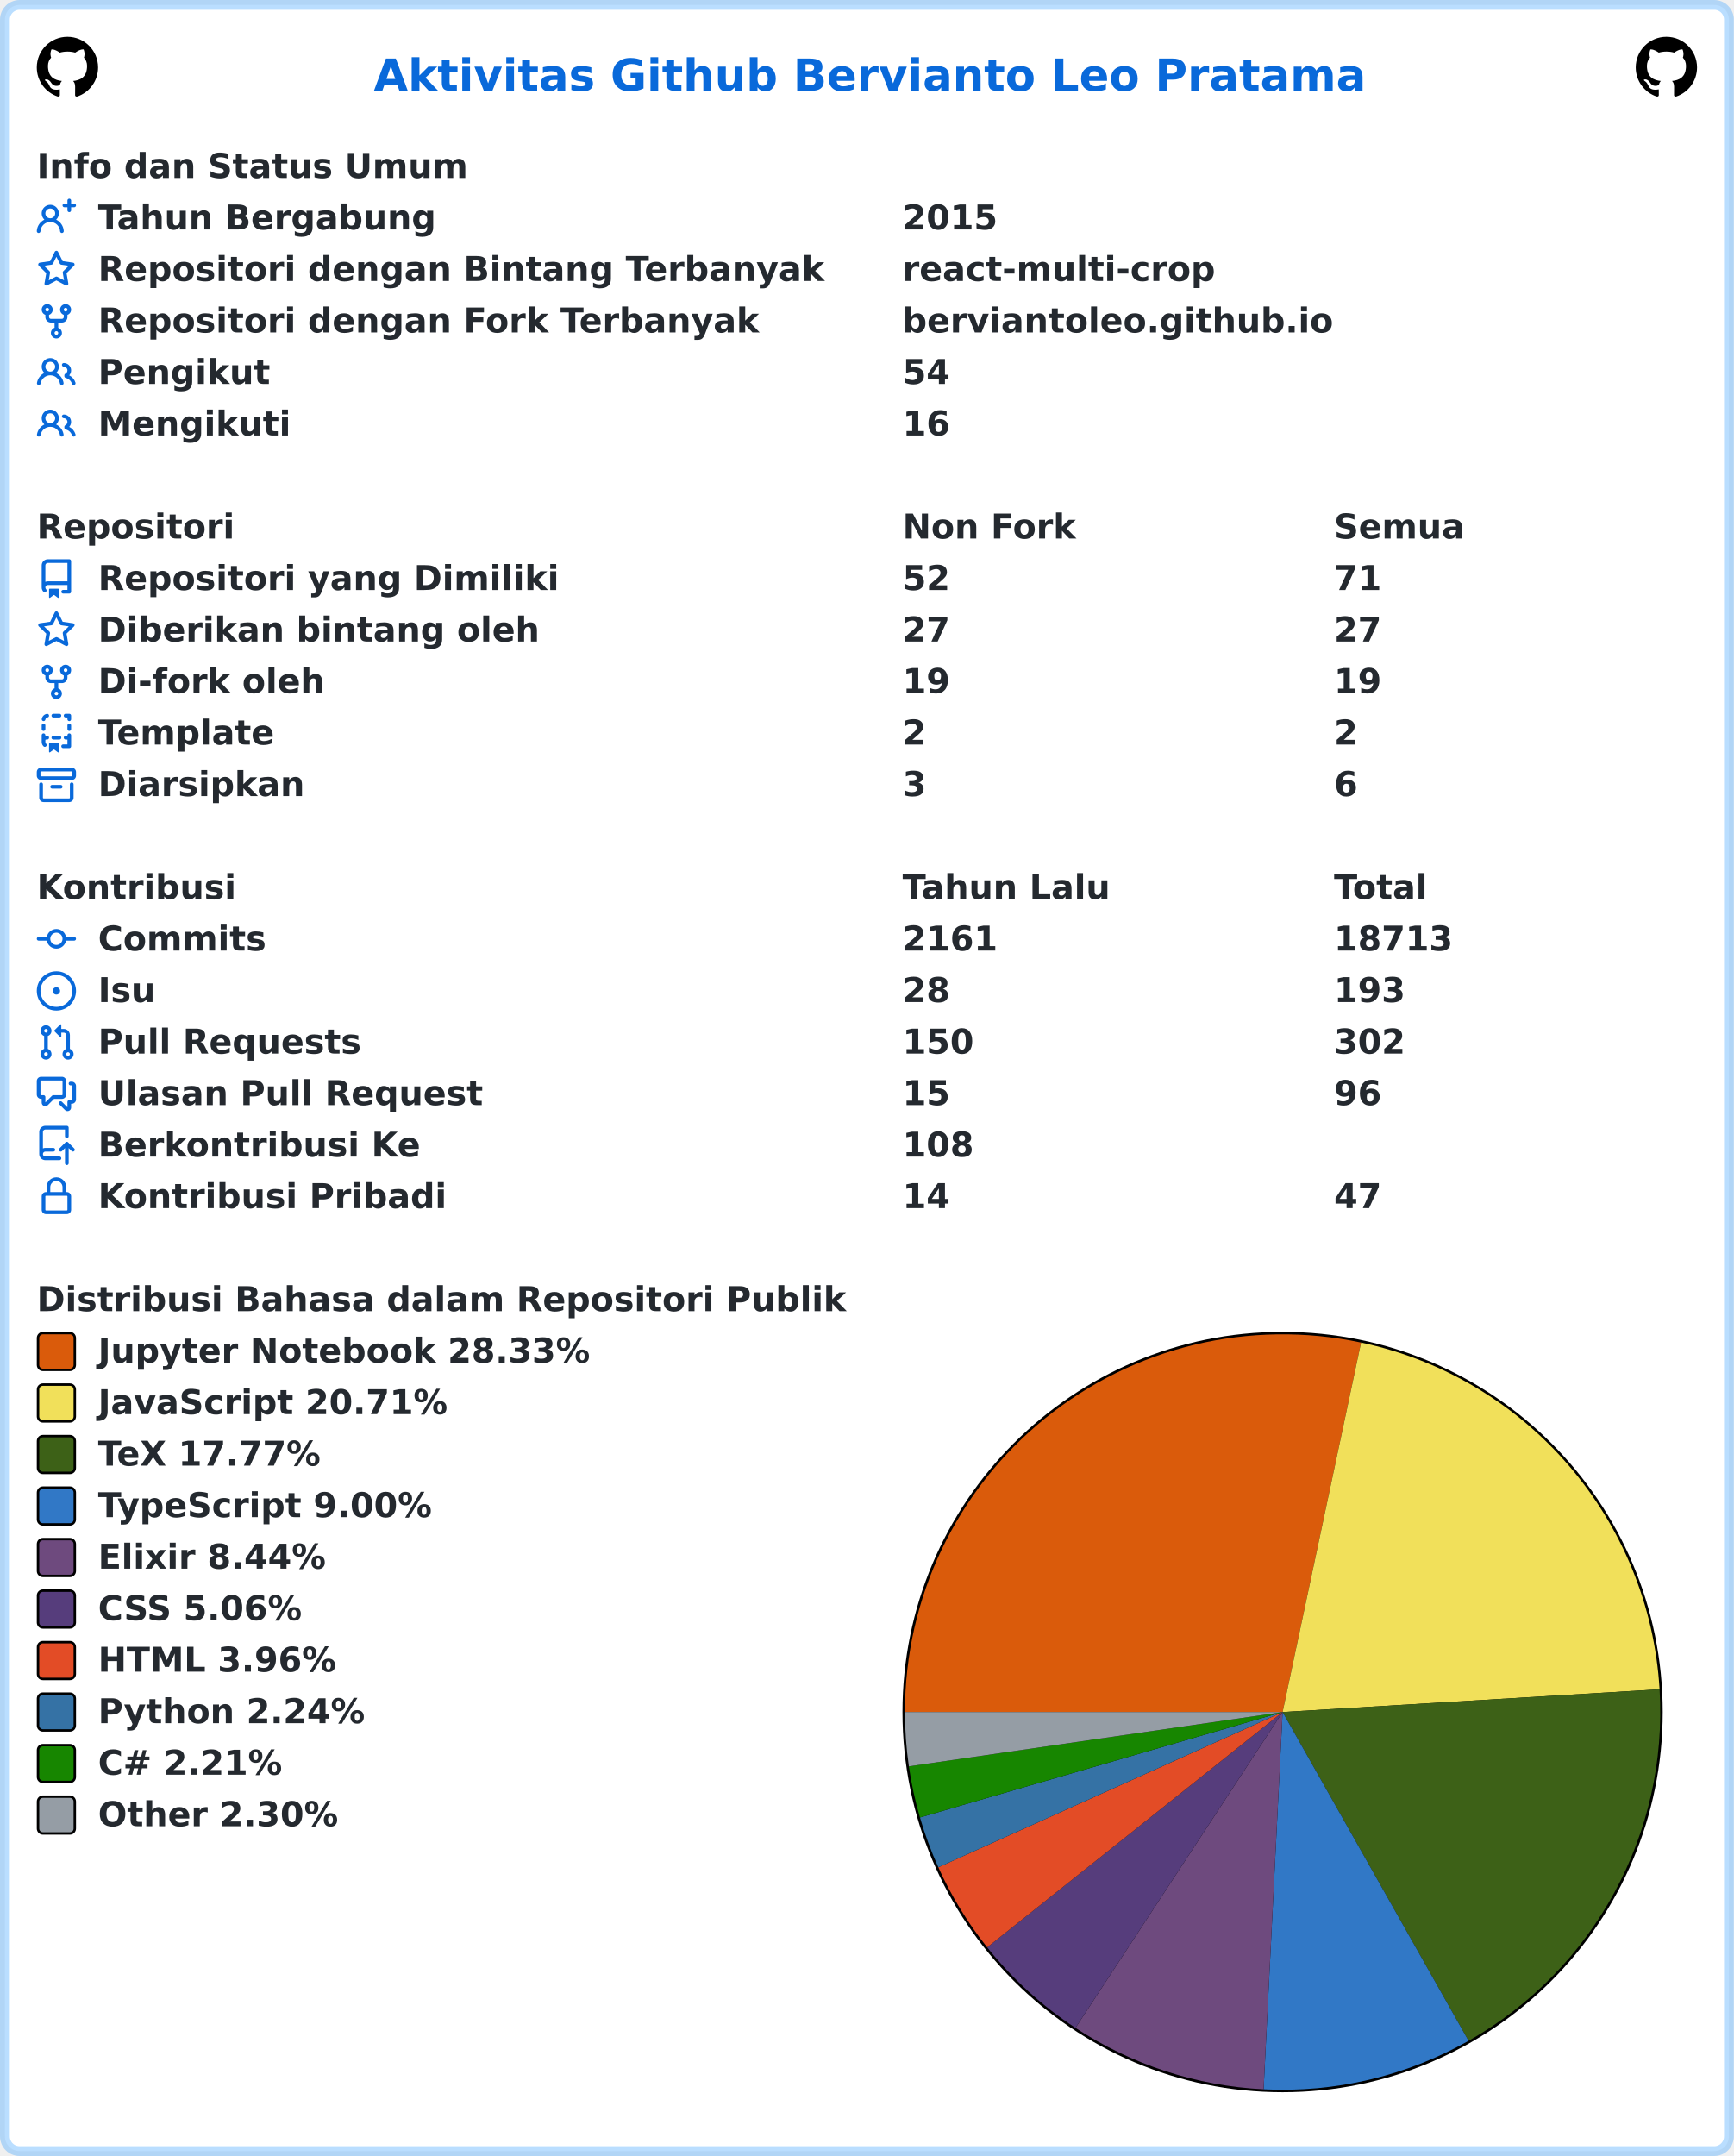
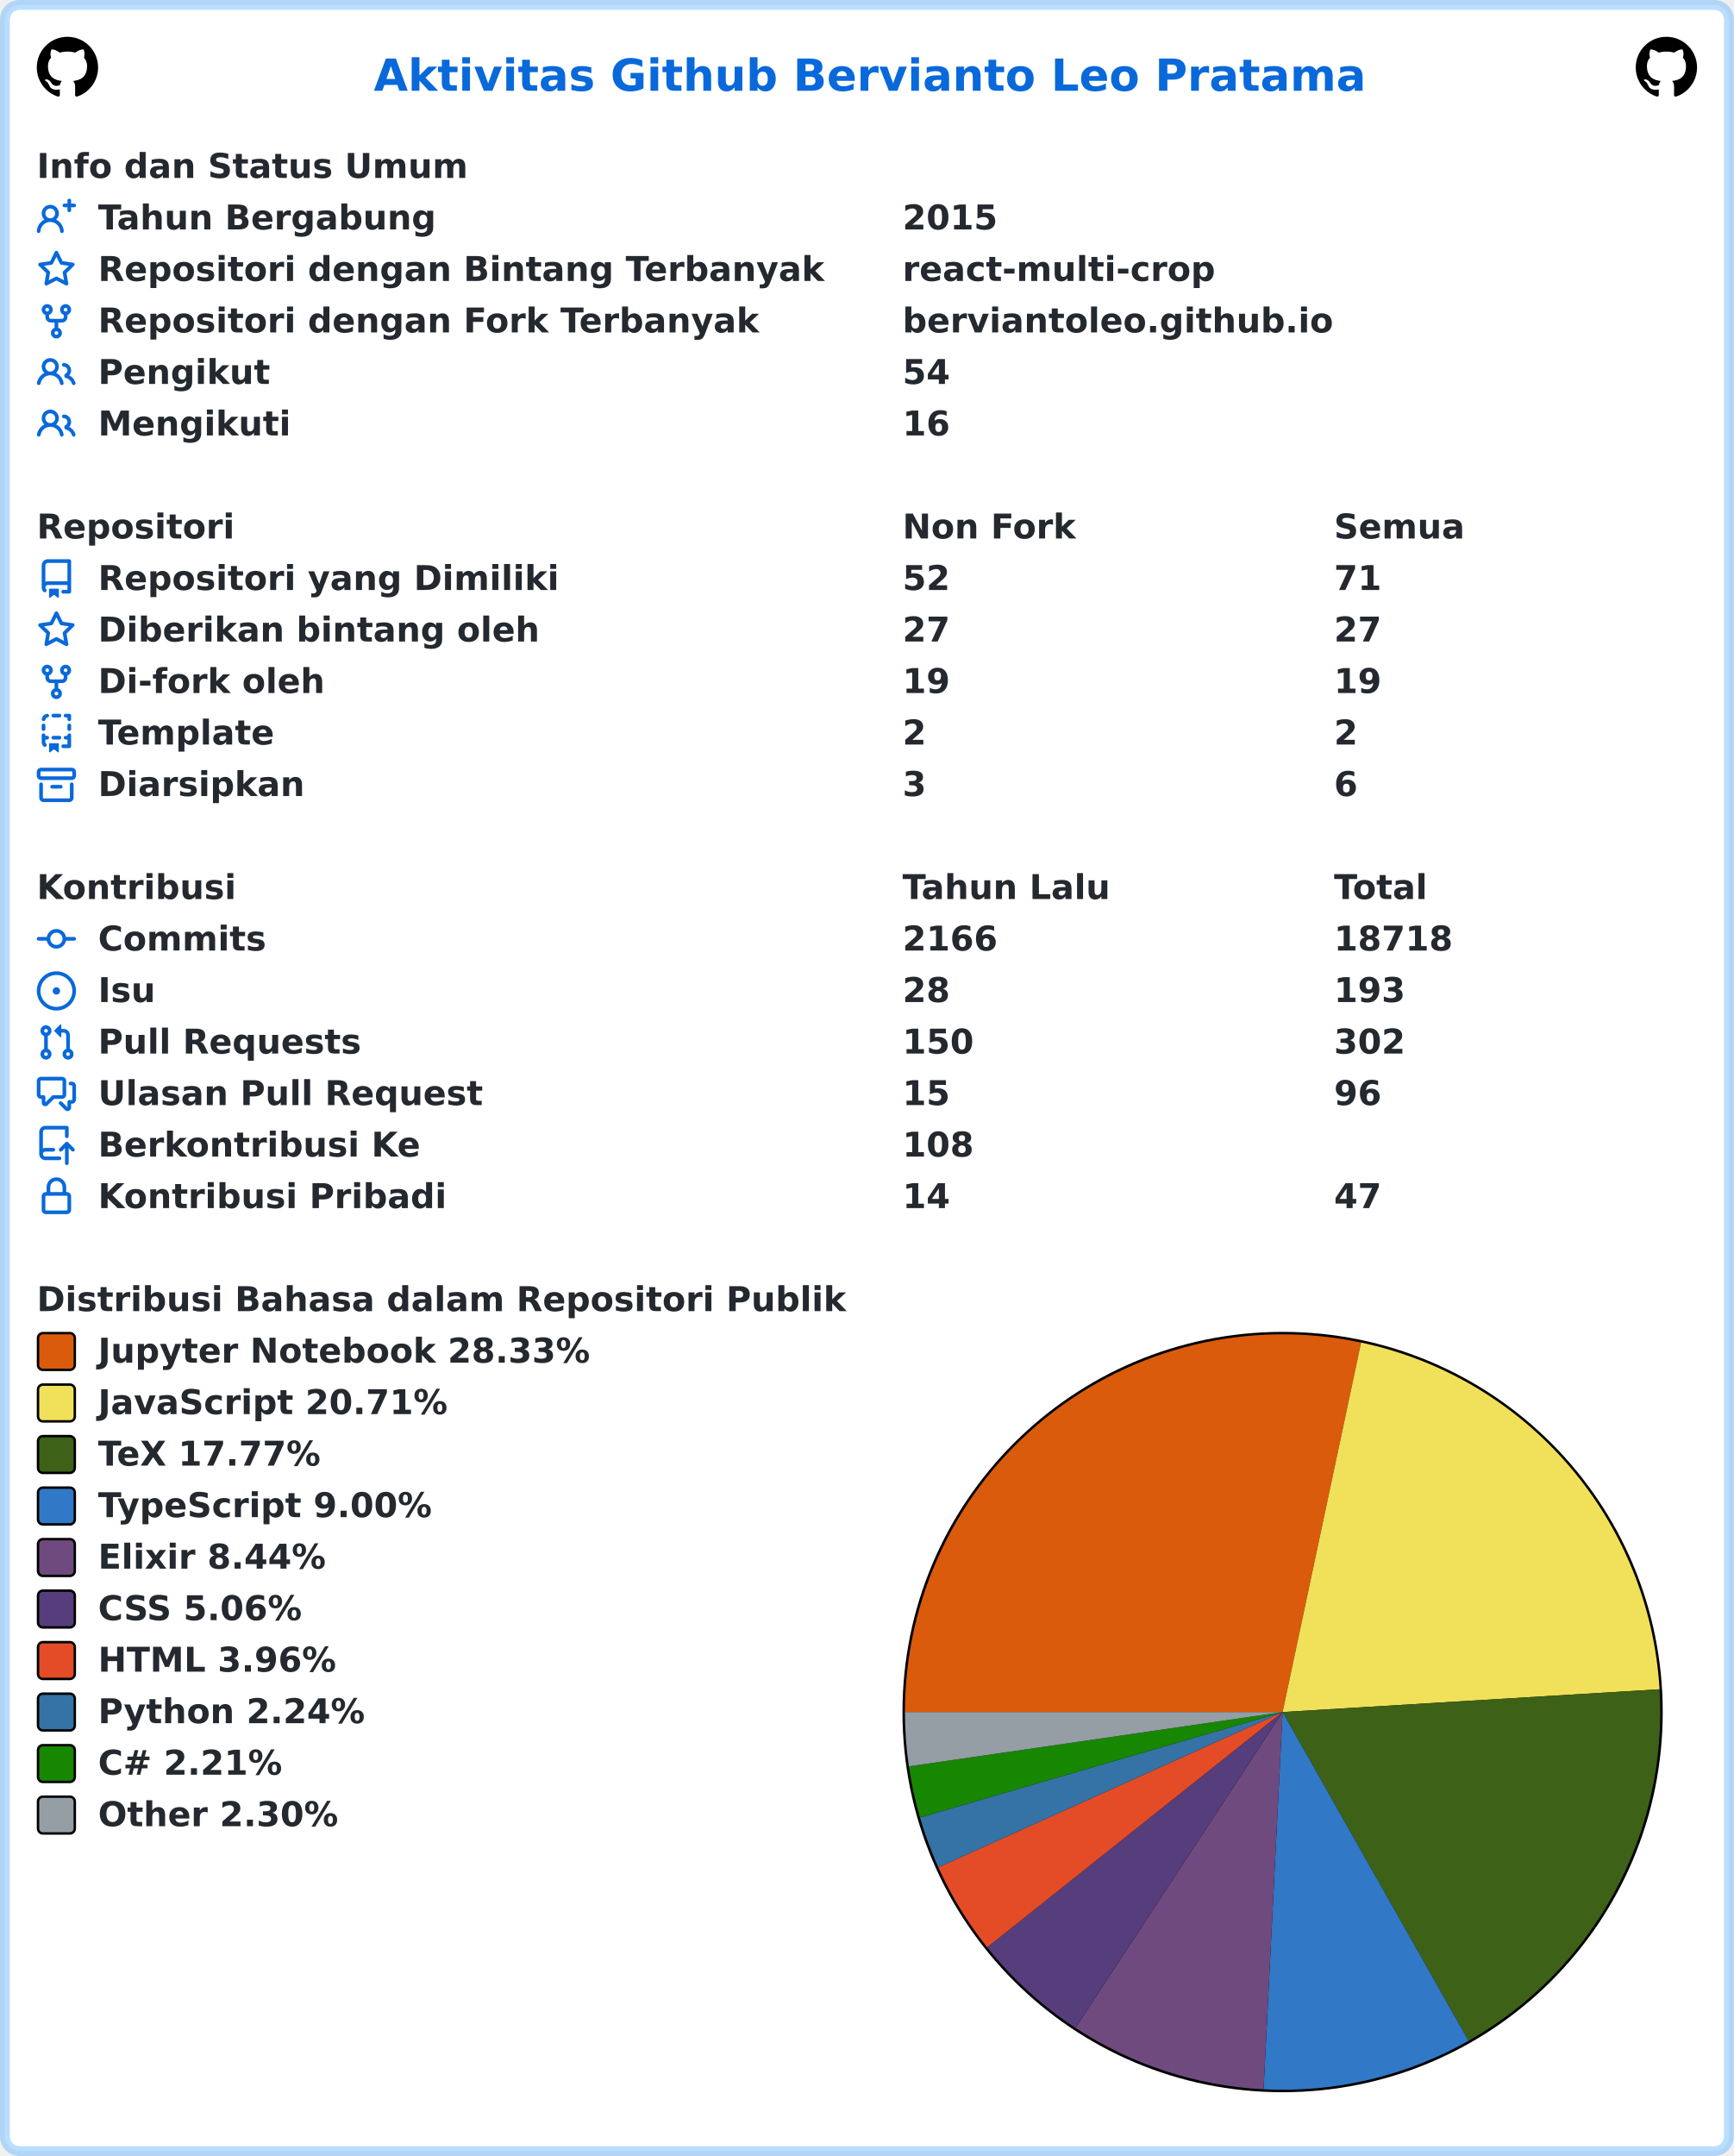
<svg xmlns="http://www.w3.org/2000/svg" width="707" height="879" viewBox="0 0 707 879" lang="id" xml:lang="id">
  <rect x="2" y="2" stroke-width="4" rx="6" width="703" height="875" stroke="rgba(84,174,255,0.4)" fill="#ffffff" />
  <g font-weight="600" font-size="110pt" font-family="Verdana,Geneva,DejaVu Sans,sans-serif" text-rendering="geometricPrecision">
    <text x="1239" y="301" lengthAdjust="spacingAndGlyphs" textLength="3261" transform="scale(0.123)" fill="#0969da">Aktivitas Github Bervianto Leo Pratama</text>
    <svg x="15" y="15" width="25" height="25" viewBox="0 0 16 16">
      <path fill="#000000" fill-rule="evenodd" d="M8 0C3.58 0 0 3.58 0 8c0 3.54 2.29 6.53 5.47 7.59.4.07.55-.17.55-.38 0-.19-.01-.82-.01-1.49-2.01.37-2.53-.49-2.69-.94-.09-.23-.48-.94-.82-1.13-.28-.15-.68-.52-.01-.53.63-.01 1.08.58 1.23.82.72 1.21 1.87.87 2.33.66.07-.52.28-.87.51-1.07-1.78-.2-3.64-.89-3.64-3.95 0-.87.31-1.59.82-2.15-.08-.2-.36-1.02.08-2.12 0 0 .67-.21 2.2.82.64-.18 1.32-.27 2-.27.68 0 1.36.09 2 .27 1.53-1.04 2.2-.82 2.2-.82.44 1.1.16 1.92.08 2.12.51.56.82 1.27.82 2.15 0 3.07-1.87 3.75-3.65 3.95.29.25.54.73.54 1.48 0 1.07-.01 1.93-.01 2.2 0 .21.15.46.55.38A8.013 8.013 0 0016 8c0-4.42-3.58-8-8-8z" />
    </svg>
    <svg x="667" y="15" width="25" height="25" viewBox="0 0 16 16">
      <path fill="#000000" fill-rule="evenodd" d="M8 0C3.58 0 0 3.58 0 8c0 3.54 2.29 6.53 5.47 7.59.4.07.55-.17.55-.38 0-.19-.01-.82-.01-1.49-2.01.37-2.53-.49-2.69-.94-.09-.23-.48-.94-.82-1.13-.28-.15-.68-.52-.01-.53.63-.01 1.08.58 1.23.82.72 1.21 1.87.87 2.33.66.07-.52.28-.87.51-1.07-1.78-.2-3.64-.89-3.64-3.95 0-.87.31-1.59.82-2.15-.08-.2-.36-1.02.08-2.12 0 0 .67-.21 2.2.82.64-.18 1.32-.27 2-.27.68 0 1.36.09 2 .27 1.53-1.04 2.2-.82 2.2-.82.44 1.1.16 1.92.08 2.12.51.56.82 1.27.82 2.15 0 3.07-1.87 3.75-3.65 3.95.29.25.54.73.54 1.48 0 1.07-.01 1.93-.01 2.2 0 .21.15.46.55.38A8.013 8.013 0 0016 8c0-4.42-3.58-8-8-8z" />
    </svg>
    <g transform="translate(0, 60)" fill="#24292f">
      <g transform="translate(15, 0)">
        <g transform="scale(0.095)">
          <text x="0" y="132" textLength="1852" lengthAdjust="spacingAndGlyphs">Info dan Status Umum</text>
        </g>
      </g>
      <g transform="translate(15, 21)">
        <path fill="#0969da" fill-rule="evenodd" d="M13.25 0a.75.75 0 01.75.75V2h1.25a.75.75 0 010 1.5H14v1.25a.75.75 0 01-1.5 0V3.5h-1.25a.75.75 0 010-1.5h1.25V.75a.75.75 0 01.75-.75zM5.5 4a2 2 0 100 4 2 2 0 000-4zm2.4 4.548a3.5 3.5 0 10-4.799 0 5.527 5.527 0 00-3.1 4.66.75.75 0 101.498.085A4.01 4.01 0 015.5 9.5a4.01 4.01 0 014.001 3.793.75.75 0 101.498-.086 5.527 5.527 0 00-3.1-4.659z" />
        <g transform="scale(0.095)">
          <text lengthAdjust="spacingAndGlyphs" textLength="1478" x="263" y="132">Tahun Bergabung</text>
          <text lengthAdjust="spacingAndGlyphs" textLength="420" x="3716" y="132">2015</text>
        </g>
      </g>
      <g transform="translate(15, 42)">
        <path fill="#0969da" fill-rule="evenodd" d="M8 .25a.75.75 0 01.673.418l1.882 3.815 4.21.612a.75.75 0 01.416 1.279l-3.046 2.97.719 4.192a.75.75 0 01-1.088.791L8 12.347l-3.766 1.98a.75.75 0 01-1.088-.79l.72-4.194L.818 6.374a.75.75 0 01.416-1.28l4.21-.611L7.327.668A.75.75 0 018 .25zm0 2.445L6.615 5.5a.75.75 0 01-.564.41l-3.097.45 2.24 2.184a.75.75 0 01.216.664l-.528 3.084 2.769-1.456a.75.75 0 01.698 0l2.77 1.456-.53-3.084a.75.75 0 01.216-.664l2.24-2.183-3.096-.45a.75.75 0 01-.564-.41L8 2.694v.001z" />
        <g transform="scale(0.095)">
          <text lengthAdjust="spacingAndGlyphs" textLength="3126" x="263" y="132">Repositori dengan Bintang Terbanyak</text>
          <text lengthAdjust="spacingAndGlyphs" textLength="1330" x="3716" y="132">react-multi-crop</text>
        </g>
      </g>
      <g transform="translate(15, 63)">
        <path fill="#0969da" fill-rule="evenodd" d="M5 3.25a.75.75 0 11-1.5 0 .75.75 0 011.5 0zm0 2.122a2.25 2.25 0 10-1.5 0v.878A2.25 2.25 0 005.75 8.5h1.5v2.128a2.251 2.251 0 101.5 0V8.5h1.5a2.25 2.25 0 002.25-2.25v-.878a2.25 2.25 0 10-1.5 0v.878a.75.75 0 01-.75.75h-4.5A.75.75 0 015 6.25v-.878zm3.75 7.378a.75.75 0 11-1.5 0 .75.75 0 011.5 0zm3-8.75a.75.75 0 100-1.5.75.75 0 000 1.5z" />
        <g transform="scale(0.095)">
          <text lengthAdjust="spacingAndGlyphs" textLength="2846" x="263" y="132">Repositori dengan Fork Terbanyak</text>
          <text lengthAdjust="spacingAndGlyphs" textLength="1821" x="3716" y="132">berviantoleo.github.io</text>
        </g>
      </g>
      <g transform="translate(15, 84)">
        <path fill="#0969da" fill-rule="evenodd" d="M5.5 3.5a2 2 0 100 4 2 2 0 000-4zM2 5.5a3.5 3.5 0 115.898 2.549 5.507 5.507 0 013.034 4.084.75.75 0 11-1.482.235 4.001 4.001 0 00-7.9 0 .75.75 0 01-1.482-.236A5.507 5.507 0 013.102 8.05 3.49 3.49 0 012 5.5zM11 4a.75.75 0 100 1.5 1.5 1.5 0 01.666 2.844.75.75 0 00-.416.672v.352a.75.75 0 00.574.73c1.2.289 2.162 1.2 2.522 2.372a.75.75 0 101.434-.44 5.01 5.01 0 00-2.56-3.012A3 3 0 0011 4z" />
        <g transform="scale(0.095)">
          <text lengthAdjust="spacingAndGlyphs" textLength="723" x="263" y="132">Pengikut</text>
          <text lengthAdjust="spacingAndGlyphs" textLength="210" x="3716" y="132">54</text>
        </g>
      </g>
      <g transform="translate(15, 105)">
        <path fill="#0969da" fill-rule="evenodd" d="M5.5 3.5a2 2 0 100 4 2 2 0 000-4zM2 5.5a3.5 3.5 0 115.898 2.549 5.507 5.507 0 013.034 4.084.75.75 0 11-1.482.235 4.001 4.001 0 00-7.9 0 .75.75 0 01-1.482-.236A5.507 5.507 0 013.102 8.05 3.49 3.49 0 012 5.5zM11 4a.75.75 0 100 1.5 1.5 1.5 0 01.666 2.844.75.75 0 00-.416.672v.352a.75.75 0 00.574.73c1.2.289 2.162 1.2 2.522 2.372a.75.75 0 101.434-.44 5.01 5.01 0 00-2.56-3.012A3 3 0 0011 4z" />
        <g transform="scale(0.095)">
          <text lengthAdjust="spacingAndGlyphs" textLength="813" x="263" y="132">Mengikuti</text>
          <text lengthAdjust="spacingAndGlyphs" textLength="210" x="3716" y="132">16</text>
        </g>
      </g>
    </g>
    <g transform="translate(0, 207)" fill="#24292f">
      <g transform="translate(15, 0)">
        <g transform="scale(0.095)">
          <text x="0" y="132" textLength="832" lengthAdjust="spacingAndGlyphs">Repositori</text>
          <text x="3716" y="132" textLength="740" lengthAdjust="spacingAndGlyphs">Non Fork</text>
          <text x="5568" y="132" textLength="573" lengthAdjust="spacingAndGlyphs">Semua</text>
        </g>
      </g>
      <g transform="translate(15, 21)">
        <path fill="#0969da" fill-rule="evenodd" d="M2 2.5A2.5 2.5 0 014.5 0h8.75a.75.75 0 01.75.75v12.5a.75.75 0 01-.75.75h-2.5a.75.75 0 110-1.5h1.75v-2h-8a1 1 0 00-.714 1.7.75.75 0 01-1.072 1.05A2.495 2.495 0 012 11.5v-9zm10.5-1V9h-8c-.356 0-.694.074-1 .208V2.5a1 1 0 011-1h8zM5 12.25v3.25a.25.25 0 00.4.2l1.45-1.087a.25.25 0 01.3 0L8.6 15.7a.25.25 0 00.4-.2v-3.25a.25.25 0 00-.25-.25h-3.5a.25.25 0 00-.25.25z" />
        <g transform="scale(0.095)">
          <text lengthAdjust="spacingAndGlyphs" textLength="1962" x="263" y="132">Repositori yang Dimiliki</text>
          <text lengthAdjust="spacingAndGlyphs" textLength="210" x="3716" y="132">52</text>
          <text lengthAdjust="spacingAndGlyphs" textLength="210" x="5568" y="132">71</text>
        </g>
      </g>
      <g transform="translate(15, 42)">
        <path fill="#0969da" fill-rule="evenodd" d="M8 .25a.75.75 0 01.673.418l1.882 3.815 4.21.612a.75.75 0 01.416 1.279l-3.046 2.97.719 4.192a.75.75 0 01-1.088.791L8 12.347l-3.766 1.98a.75.75 0 01-1.088-.79l.72-4.194L.818 6.374a.75.75 0 01.416-1.28l4.21-.611L7.327.668A.75.75 0 018 .25zm0 2.445L6.615 5.5a.75.75 0 01-.564.41l-3.097.45 2.24 2.184a.75.75 0 01.216.664l-.528 3.084 2.769-1.456a.75.75 0 01.698 0l2.77 1.456-.53-3.084a.75.75 0 01.216-.664l2.24-2.183-3.096-.45a.75.75 0 01-.564-.41L8 2.694v.001z" />
        <g transform="scale(0.095)">
          <text lengthAdjust="spacingAndGlyphs" textLength="1887" x="263" y="132">Diberikan bintang oleh</text>
          <text lengthAdjust="spacingAndGlyphs" textLength="210" x="3716" y="132">27</text>
          <text lengthAdjust="spacingAndGlyphs" textLength="210" x="5568" y="132">27</text>
        </g>
      </g>
      <g transform="translate(15, 63)">
        <path fill="#0969da" fill-rule="evenodd" d="M5 3.25a.75.75 0 11-1.5 0 .75.75 0 011.5 0zm0 2.122a2.25 2.25 0 10-1.5 0v.878A2.25 2.25 0 005.75 8.5h1.5v2.128a2.251 2.251 0 101.5 0V8.5h1.5a2.25 2.25 0 002.25-2.25v-.878a2.25 2.25 0 10-1.5 0v.878a.75.75 0 01-.75.75h-4.5A.75.75 0 015 6.25v-.878zm3.75 7.378a.75.75 0 11-1.5 0 .75.75 0 011.5 0zm3-8.75a.75.75 0 100-1.5.75.75 0 000 1.5z" />
        <g transform="scale(0.095)">
          <text lengthAdjust="spacingAndGlyphs" textLength="963" x="263" y="132">Di-fork oleh</text>
          <text lengthAdjust="spacingAndGlyphs" textLength="210" x="3716" y="132">19</text>
          <text lengthAdjust="spacingAndGlyphs" textLength="210" x="5568" y="132">19</text>
        </g>
      </g>
      <g transform="translate(15, 84)">
        <path fill="#0969da" fill-rule="evenodd" d="M6 .75A.75.75 0 016.75 0h2.5a.75.75 0 010 1.5h-2.5A.75.75 0 016 .75zm5 0a.75.75 0 01.75-.75h1.5a.75.75 0 01.75.75v1.5a.75.75 0 01-1.5 0V1.5h-.75A.75.75 0 0111 .75zM4.992.662a.75.75 0 01-.636.848c-.436.063-.783.41-.846.846a.75.75 0 01-1.485-.212A2.501 2.501 0 014.144.025a.75.75 0 01.848.637zM2.75 4a.75.75 0 01.75.75v1.5a.75.75 0 01-1.5 0v-1.5A.75.75 0 012.75 4zm10.5 0a.75.75 0 01.75.75v1.5a.75.75 0 01-1.5 0v-1.5a.75.75 0 01.75-.75zM2.75 8a.75.75 0 01.75.75v.268A1.72 1.72 0 013.75 9h.5a.75.75 0 010 1.5h-.5a.25.25 0 00-.25.25v.75c0 .28.114.532.3.714a.75.75 0 01-1.05 1.072A2.495 2.495 0 012 11.5V8.75A.75.75 0 012.75 8zm10.5 0a.75.75 0 01.75.75v4.5a.75.75 0 01-.75.75h-2.5a.75.75 0 010-1.5h1.75v-2h-.75a.75.75 0 010-1.5h.75v-.25a.75.75 0 01.75-.75zM6 9.75A.75.75 0 016.75 9h2.5a.75.75 0 010 1.5h-2.5A.75.75 0 016 9.75zm-1 2.5v3.25a.25.25 0 00.4.2l1.45-1.087a.25.25 0 01.3 0L8.6 15.7a.25.25 0 00.4-.2v-3.25a.25.25 0 00-.25-.25h-3.5a.25.25 0 00-.25.25z" />
        <g transform="scale(0.095)">
          <text lengthAdjust="spacingAndGlyphs" textLength="783" x="263" y="132">Template</text>
          <text lengthAdjust="spacingAndGlyphs" textLength="105" x="3716" y="132">2</text>
          <text lengthAdjust="spacingAndGlyphs" textLength="105" x="5568" y="132">2</text>
        </g>
      </g>
      <g transform="translate(15, 105)">
        <path fill="#0969da" fill-rule="evenodd" d="M1.75 2.5a.25.25 0 00-.25.25v1.5c0 .138.112.25.25.25h12.5a.25.25 0 00.25-.25v-1.5a.25.25 0 00-.25-.25H1.75zM0 2.75C0 1.784.784 1 1.75 1h12.5c.966 0 1.75.784 1.75 1.75v1.5A1.75 1.75 0 0114.25 6H1.75A1.75 1.75 0 010 4.25v-1.5zM1.75 7a.75.75 0 01.75.75v5.5c0 .138.112.25.25.25h10.5a.25.25 0 00.25-.25v-5.5a.75.75 0 111.5 0v5.5A1.75 1.75 0 0113.25 15H2.75A1.75 1.75 0 011 13.25v-5.5A.75.75 0 011.75 7zm4.5 1a.75.75 0 000 1.5h3.5a.75.75 0 100-1.5h-3.5z" />
        <g transform="scale(0.095)">
          <text lengthAdjust="spacingAndGlyphs" textLength="880" x="263" y="132">Diarsipkan</text>
          <text lengthAdjust="spacingAndGlyphs" textLength="105" x="3716" y="132">3</text>
          <text lengthAdjust="spacingAndGlyphs" textLength="105" x="5568" y="132">6</text>
        </g>
      </g>
    </g>
    <g transform="translate(0, 354)" fill="#24292f">
      <g transform="translate(15, 0)">
        <g transform="scale(0.095)">
          <text x="0" y="132" textLength="834" lengthAdjust="spacingAndGlyphs">Kontribusi</text>
          <text x="3716" y="132" textLength="914" lengthAdjust="spacingAndGlyphs">Tahun Lalu</text>
          <text x="5568" y="132" textLength="414" lengthAdjust="spacingAndGlyphs">Total</text>
        </g>
      </g>
      <g transform="translate(15, 21)">
        <path fill="#0969da" fill-rule="evenodd" d="M10.5 7.75a2.5 2.5 0 11-5 0 2.5 2.5 0 015 0zm1.43.75a4.002 4.002 0 01-7.86 0H.75a.75.75 0 110-1.5h3.32a4.001 4.001 0 017.86 0h3.32a.75.75 0 110 1.5h-3.32z" />
        <g transform="scale(0.095)">
          <text lengthAdjust="spacingAndGlyphs" textLength="734" x="263" y="132">Commits</text>
-           <text lengthAdjust="spacingAndGlyphs" textLength="420" x="3716" y="132">2161</text>
-           <text lengthAdjust="spacingAndGlyphs" textLength="525" x="5568" y="132">18713</text>
+           <text lengthAdjust="spacingAndGlyphs" textLength="420" x="3716" y="132">2166</text>
+           <text lengthAdjust="spacingAndGlyphs" textLength="525" x="5568" y="132">18718</text>
        </g>
      </g>
      <g transform="translate(15, 42)">
        <path fill="#0969da" d="M8 9.5a1.5 1.5 0 100-3 1.5 1.5 0 000 3z" />
        <path fill="#0969da" fill-rule="evenodd" d="M8 0a8 8 0 100 16A8 8 0 008 0zM1.5 8a6.5 6.5 0 1113 0 6.5 6.5 0 01-13 0z" />
        <g transform="scale(0.095)">
          <text lengthAdjust="spacingAndGlyphs" textLength="238" x="263" y="132">Isu</text>
          <text lengthAdjust="spacingAndGlyphs" textLength="210" x="3716" y="132">28</text>
          <text lengthAdjust="spacingAndGlyphs" textLength="315" x="5568" y="132">193</text>
        </g>
      </g>
      <g transform="translate(15, 63)">
        <path fill="#0969da" fill-rule="evenodd" d="M7.177 3.073L9.573.677A.25.25 0 0110 .854v4.792a.25.25 0 01-.427.177L7.177 3.427a.25.25 0 010-.354zM3.75 2.5a.75.75 0 100 1.5.75.75 0 000-1.5zm-2.25.75a2.25 2.25 0 113 2.122v5.256a2.251 2.251 0 11-1.5 0V5.372A2.25 2.25 0 011.5 3.25zM11 2.5h-1V4h1a1 1 0 011 1v5.628a2.251 2.251 0 101.5 0V5A2.5 2.5 0 0011 2.5zm1 10.25a.75.75 0 111.5 0 .75.75 0 01-1.5 0zM3.75 12a.75.75 0 100 1.5.75.75 0 000-1.5z" />
        <g transform="scale(0.095)">
          <text lengthAdjust="spacingAndGlyphs" textLength="1113" x="263" y="132">Pull Requests</text>
          <text lengthAdjust="spacingAndGlyphs" textLength="315" x="3716" y="132">150</text>
          <text lengthAdjust="spacingAndGlyphs" textLength="315" x="5568" y="132">302</text>
        </g>
      </g>
      <g transform="translate(15, 84)">
        <path fill="#0969da" fill-rule="evenodd" d="M1.5 2.75a.25.25 0 01.25-.25h8.5a.25.25 0 01.25.25v5.5a.25.25 0 01-.25.25h-3.5a.75.75 0 00-.53.22L3.5 11.44V9.25a.75.75 0 00-.75-.75h-1a.25.25 0 01-.25-.25v-5.5zM1.75 1A1.75 1.75 0 000 2.75v5.5C0 9.216.784 10 1.75 10H2v1.543a1.457 1.457 0 002.487 1.03L7.061 10h3.189A1.75 1.75 0 0012 8.25v-5.5A1.75 1.75 0 0010.25 1h-8.5zM14.5 4.75a.25.25 0 00-.25-.25h-.5a.75.75 0 110-1.5h.5c.966 0 1.75.784 1.75 1.75v5.5A1.75 1.75 0 0114.25 12H14v1.543a1.457 1.457 0 01-2.487 1.03L9.22 12.28a.75.75 0 111.06-1.06l2.22 2.22v-2.19a.75.75 0 01.75-.75h1a.25.25 0 00.25-.25v-5.5z" />
        <g transform="scale(0.095)">
          <text lengthAdjust="spacingAndGlyphs" textLength="1640" x="263" y="132">Ulasan Pull Request</text>
          <text lengthAdjust="spacingAndGlyphs" textLength="210" x="3716" y="132">15</text>
          <text lengthAdjust="spacingAndGlyphs" textLength="210" x="5568" y="132">96</text>
        </g>
      </g>
      <g transform="translate(15, 105)">
        <path fill="#0969da" fill-rule="evenodd" d="M1 2.5A2.5 2.5 0 013.5 0h8.75a.75.75 0 01.75.75v3.5a.75.75 0 01-1.5 0V1.5h-8a1 1 0 00-1 1v6.708A2.492 2.492 0 013.5 9h3.25a.75.75 0 010 1.5H3.5a1 1 0 100 2h5.75a.75.75 0 010 1.5H3.5A2.5 2.5 0 011 11.5v-9zm13.23 7.79a.75.75 0 001.06-1.06l-2.505-2.505a.75.75 0 00-1.06 0L9.22 9.229a.75.75 0 001.06 1.061l1.225-1.224v6.184a.75.75 0 001.5 0V9.066l1.224 1.224z" />
        <g transform="scale(0.095)">
          <text lengthAdjust="spacingAndGlyphs" textLength="1366" x="263" y="132">Berkontribusi Ke</text>
          <text lengthAdjust="spacingAndGlyphs" textLength="315" x="3716" y="132">108</text>
        </g>
      </g>
      <g transform="translate(15, 126)">
        <path fill="#0969da" fill-rule="evenodd" d="M4 4v2h-.25A1.75 1.75 0 002 7.75v5.5c0 .966.784 1.75 1.75 1.75h8.5A1.75 1.75 0 0014 13.25v-5.5A1.75 1.75 0 0012.25 6H12V4a4 4 0 10-8 0zm6.5 2V4a2.5 2.5 0 00-5 0v2h5zM12 7.5h.25a.25.25 0 01.25.25v5.5a.25.25 0 01-.25.25h-8.5a.25.25 0 01-.25-.25v-5.5a.25.25 0 01.25-.25H12z" />
        <g transform="scale(0.095)">
          <text lengthAdjust="spacingAndGlyphs" textLength="1456" x="263" y="132">Kontribusi Pribadi</text>
          <text lengthAdjust="spacingAndGlyphs" textLength="210" x="3716" y="132">14</text>
          <text lengthAdjust="spacingAndGlyphs" textLength="210" x="5568" y="132">47</text>
        </g>
      </g>
    </g>
    <g transform="translate(0, 522)" fill="#24292f">
      <g transform="translate(15, 0)">
        <g transform="scale(0.095)">
          <text x="0" y="132" textLength="3438" lengthAdjust="spacingAndGlyphs">Distribusi Bahasa dalam Repositori Publik</text>
        </g>
      </g>
      <g transform="translate(368, 21)">
        <circle cx="155" cy="155" r="155" fill="#000000" />
      </g>
      <g transform="translate(369, 22)">
        <path fill-rule="evenodd" fill="#DA5B0B" d="M 0.0,154 A 154 154 0 0 1 186 3.361 L 154,154 Z" />
        <path fill-rule="evenodd" fill="#f1e05a" d="M 186,3.361 A 154 154 0 0 1 307.72 144.721 L 154,154 Z" />
        <path fill-rule="evenodd" fill="#3D6117" d="M 307.72,144.721 A 154 154 0 0 1 229.832 288.036 L 154,154 Z" />
        <path fill-rule="evenodd" fill="#3178c6" d="M 229.832,288.036 A 154 154 0 0 1 146.249 307.805 L 154,154 Z" />
        <path fill-rule="evenodd" fill="#6e4a7e" d="M 146.249,307.805 A 154 154 0 0 1 69.537 282.771 L 154,154 Z" />
        <path fill-rule="evenodd" fill="#563d7c" d="M 69.537,282.771 A 154 154 0 0 1 33.526 249.927 L 154,154 Z" />
        <path fill-rule="evenodd" fill="#e34c26" d="M 33.526,249.927 A 154 154 0 0 1 13.61 217.298 L 154,154 Z" />
        <path fill-rule="evenodd" fill="#3572A5" d="M 13.61,217.298 A 154 154 0 0 1 6.121 196.986 L 154,154 Z" />
        <path fill-rule="evenodd" fill="#178600" d="M 6.121,196.986 A 154 154 0 0 1 1.6 176.139 L 154,154 Z" />
        <path fill-rule="evenodd" fill="#959da5" d="M 1.6,176.139 A 154 154 0 0 1 0.0 154 L 154,154 Z" />
      </g>
      <g transform="translate(15, 21)">
        <rect x="0.5" y="0.5" rx="2" width="15" height="15" fill="#DA5B0B" stroke-width="1" stroke="#000000" />
        <text transform="scale(0.095)" x="263" y="132" textLength="2126" lengthAdjust="spacingAndGlyphs">Jupyter Notebook 28.33%</text>
      </g>
      <g transform="translate(15, 42)">
        <rect x="0.5" y="0.5" rx="2" width="15" height="15" fill="#f1e05a" stroke-width="1" stroke="#000000" />
        <text transform="scale(0.095)" x="263" y="132" textLength="1516" lengthAdjust="spacingAndGlyphs">JavaScript 20.71%</text>
      </g>
      <g transform="translate(15, 63)">
        <rect x="0.5" y="0.5" rx="2" width="15" height="15" fill="#3D6117" stroke-width="1" stroke="#000000" />
        <text transform="scale(0.095)" x="263" y="132" textLength="999" lengthAdjust="spacingAndGlyphs">TeX 17.77%</text>
      </g>
      <g transform="translate(15, 84)">
        <rect x="0.5" y="0.5" rx="2" width="15" height="15" fill="#3178c6" stroke-width="1" stroke="#000000" />
        <text transform="scale(0.095)" x="263" y="132" textLength="1462" lengthAdjust="spacingAndGlyphs">TypeScript 9.00%</text>
      </g>
      <g transform="translate(15, 105)">
        <rect x="0.5" y="0.5" rx="2" width="15" height="15" fill="#6e4a7e" stroke-width="1" stroke="#000000" />
        <text transform="scale(0.095)" x="263" y="132" textLength="987" lengthAdjust="spacingAndGlyphs">Elixir 8.44%</text>
      </g>
      <g transform="translate(15, 126)">
        <rect x="0.5" y="0.5" rx="2" width="15" height="15" fill="#563d7c" stroke-width="1" stroke="#000000" />
        <text transform="scale(0.095)" x="263" y="132" textLength="903" lengthAdjust="spacingAndGlyphs">CSS 5.06%</text>
      </g>
      <g transform="translate(15, 147)">
        <rect x="0.5" y="0.5" rx="2" width="15" height="15" fill="#e34c26" stroke-width="1" stroke="#000000" />
        <text transform="scale(0.095)" x="263" y="132" textLength="1036" lengthAdjust="spacingAndGlyphs">HTML 3.96%</text>
      </g>
      <g transform="translate(15, 168)">
        <rect x="0.5" y="0.5" rx="2" width="15" height="15" fill="#3572A5" stroke-width="1" stroke="#000000" />
        <text transform="scale(0.095)" x="263" y="132" textLength="1149" lengthAdjust="spacingAndGlyphs">Python 2.24%</text>
      </g>
      <g transform="translate(15, 189)">
        <rect x="0.5" y="0.5" rx="2" width="15" height="15" fill="#178600" stroke-width="1" stroke="#000000" />
        <text transform="scale(0.095)" x="263" y="132" textLength="831" lengthAdjust="spacingAndGlyphs">C# 2.21%</text>
      </g>
      <g transform="translate(15, 210)">
        <rect x="0.5" y="0.5" rx="2" width="15" height="15" fill="#959da5" stroke-width="1" stroke="#000000" />
        <text transform="scale(0.095)" x="263" y="132" textLength="1047" lengthAdjust="spacingAndGlyphs">Other 2.30%</text>
      </g>
    </g>
  </g>
</svg>
